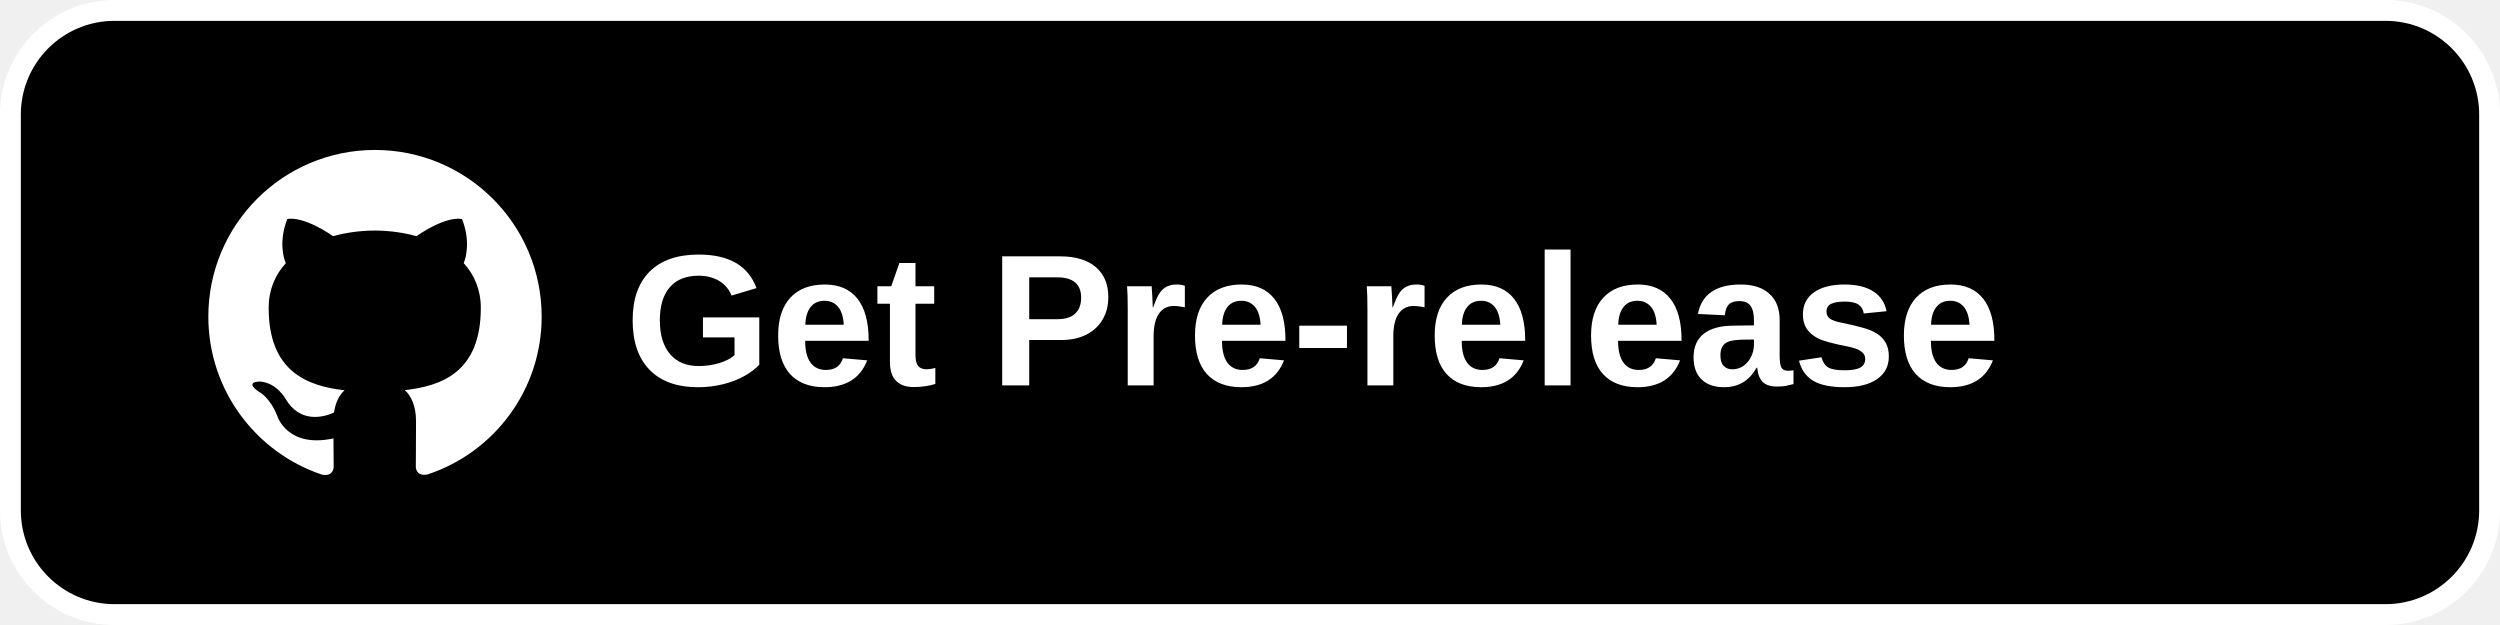
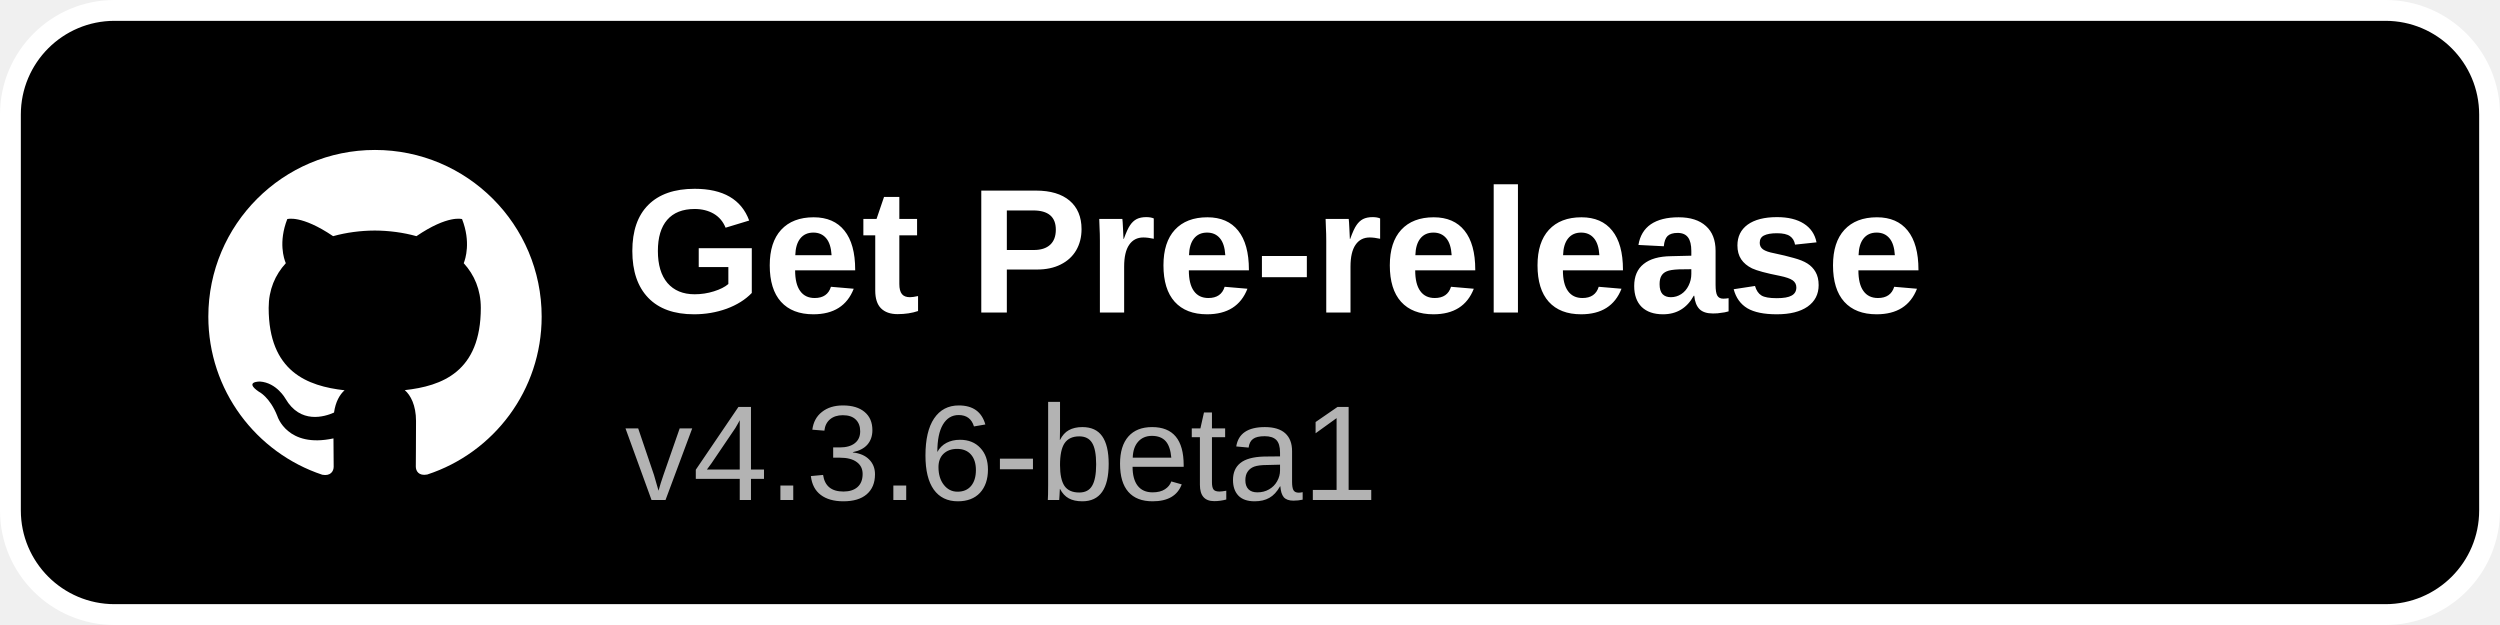
<svg xmlns="http://www.w3.org/2000/svg" width="240" height="60" viewBox="0 0 240 60">
  <rect x="1" y="1" width="238" height="58" rx="10" fill="#000000" stroke="#ffffff" stroke-width="2" />
  <g transform="translate(20,14) scale(1.3333)">
    <path fill="#ffffff" d="M12 .297c-6.63 0-12 5.373-12 12 0 5.303 3.438 9.8 8.205 11.385.6.113.82-.258.82-.577 0-.285-.01-1.04-.015-2.04-3.338.724-4.042-1.61-4.042-1.61C4.422 18.07 3.633 17.7 3.633 17.7c-1.087-.744.084-.729.084-.729 1.205.084 1.838 1.236 1.838 1.236 1.07 1.835 2.809 1.305 3.495.998.108-.776.417-1.305.76-1.605-2.665-.3-5.466-1.332-5.466-5.93 0-1.31.465-2.38 1.235-3.22-.135-.303-.54-1.523.105-3.176 0 0 1.005-.322 3.3 1.23.96-.267 1.98-.399 3-.405 1.02.006 2.04.138 3 .405 2.28-1.552 3.285-1.23 3.285-1.23.645 1.653.24 2.873.12 3.176.765.84 1.23 1.91 1.23 3.22 0 4.61-2.805 5.625-5.475 5.92.42.36.81 1.096.81 2.22 0 1.606-.015 2.896-.015 3.286 0 .315.21.69.825.57C20.565 22.092 24 17.592 24 12.297c0-6.627-5.373-12-12-12" />
  </g>
-   <text x="60" y="37" font-family="Arial, Helvetica, sans-serif" font-size="18" font-weight="600" fill="#ffffff">Get Pre-release</text>
+   <text x="60" y="30" font-family="Arial, Helvetica, sans-serif" font-size="17" font-weight="600" fill="#ffffff">Get Pre-release</text>
+   <text x="60" y="48" font-family="Arial, Helvetica, sans-serif" font-size="13" fill="#b3b3b3">v4.3.6-beta1</text>
</svg>
